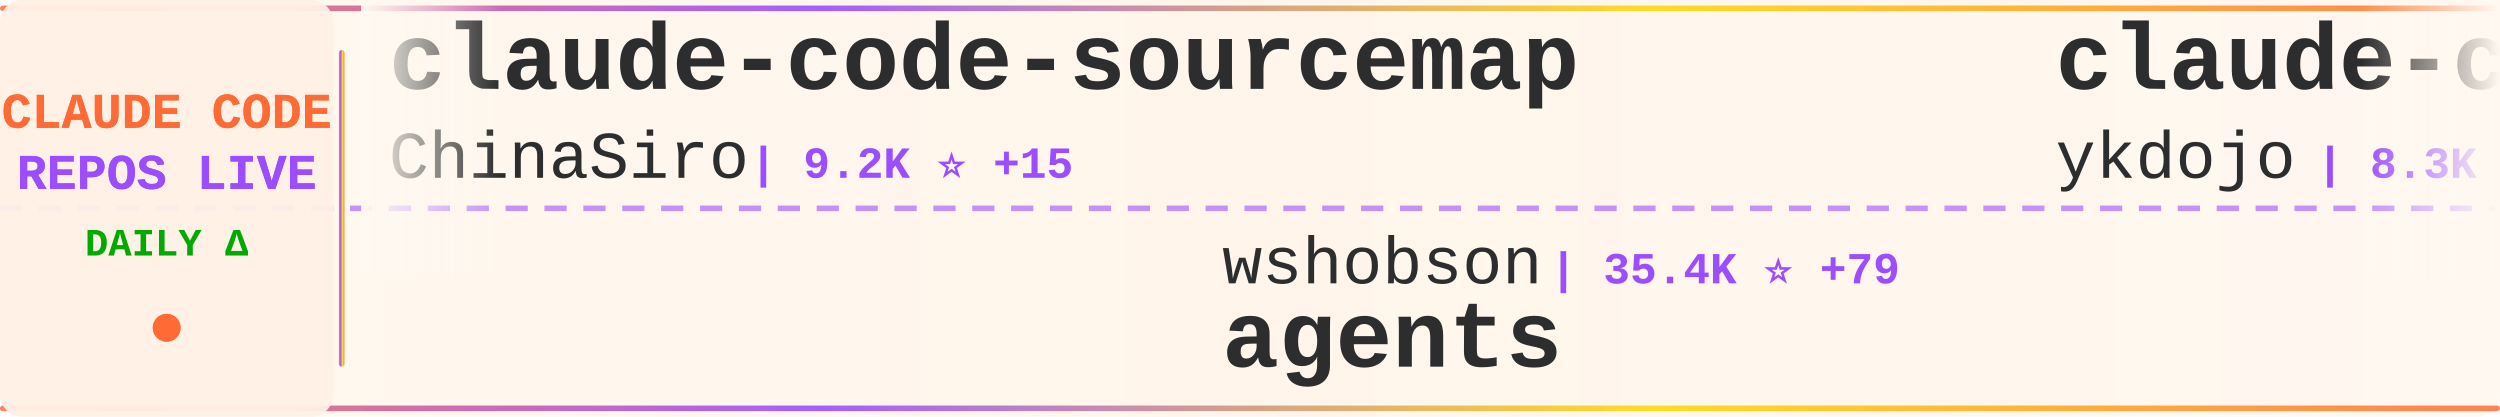
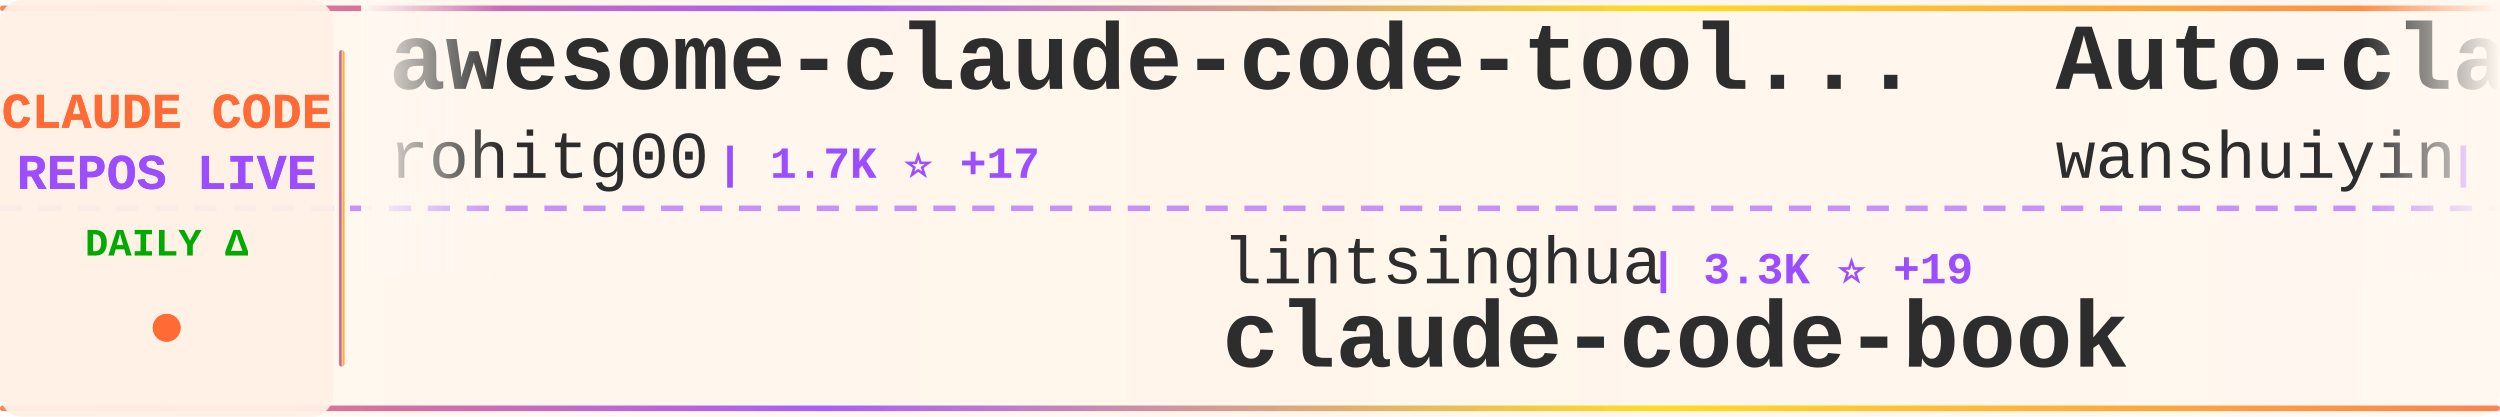
<svg xmlns="http://www.w3.org/2000/svg" width="900" height="150">
  <defs>
    <linearGradient id="tickerBg" x1="0%" y1="0%" x2="100%" y2="0%">
      <stop offset="0%" style="stop-color:#fff8f0;stop-opacity:0.98" />
      <stop offset="50%" style="stop-color:#fff5eb;stop-opacity:1" />
      <stop offset="100%" style="stop-color:#fff8f0;stop-opacity:0.98" />
    </linearGradient>
    <linearGradient id="borderGrad" x1="0%" y1="0%" x2="100%" y2="0%">
      <stop offset="0%" style="stop-color:#FF6B35;stop-opacity:0.85">
        <animate attributeName="stop-opacity" values="0.85;1;0.85" dur="2s" repeatCount="indefinite" />
      </stop>
      <stop offset="33%" style="stop-color:#9C4EFF;stop-opacity:0.9">
        <animate attributeName="stop-opacity" values="0.9;1;0.9" dur="2.2s" repeatCount="indefinite" />
      </stop>
      <stop offset="66%" style="stop-color:#FFD700;stop-opacity:0.85">
        <animate attributeName="stop-opacity" values="0.85;1;0.85" dur="1.8s" repeatCount="indefinite" />
      </stop>
      <stop offset="100%" style="stop-color:#FF6B35;stop-opacity:0.85">
        <animate attributeName="stop-opacity" values="0.85;1;0.85" dur="2s" repeatCount="indefinite" />
      </stop>
    </linearGradient>
    <filter id="textGlow">
      <feGaussianBlur stdDeviation="0.15" result="coloredBlur" />
      <feMerge>
        <feMergeNode in="coloredBlur" />
        <feMergeNode in="SourceGraphic" />
      </feMerge>
    </filter>
    <filter id="metricGlow">
      <feGaussianBlur stdDeviation="0.2" result="coloredBlur" />
      <feMerge>
        <feMergeNode in="coloredBlur" />
        <feMergeNode in="SourceGraphic" />
      </feMerge>
    </filter>
    <linearGradient id="leftFade" x1="0%" y1="0%" x2="100%" y2="0%">
      <stop offset="0%" style="stop-color:#fff8f0;stop-opacity:1" />
      <stop offset="100%" style="stop-color:#fff8f0;stop-opacity:0" />
    </linearGradient>
    <linearGradient id="rightFade" x1="0%" y1="0%" x2="100%" y2="0%">
      <stop offset="0%" style="stop-color:#fff8f0;stop-opacity:0" />
      <stop offset="100%" style="stop-color:#fff8f0;stop-opacity:1" />
    </linearGradient>
  </defs>
  <rect width="900" height="150" fill="url(#tickerBg)" rx="8" />
  <rect x="0" y="2" width="900" height="2" fill="url(#borderGrad)" rx="1" />
  <rect x="0" y="146" width="900" height="2" fill="url(#borderGrad)" rx="1" />
  <line x1="0" y1="75" x2="900" y2="75" stroke="#9C4EFF" stroke-width="2" stroke-dasharray="8 6" opacity="0.6" />
  <rect x="0" y="0" width="120" height="150" fill="#fff0e6" opacity="0.95" rx="8" />
  <text x="60" y="46" font-family="'Courier New', monospace" font-size="18" font-weight="bold" fill="#FF6B35" text-anchor="middle" filter="url(#textGlow)">
    CLAUDE CODE
  </text>
  <text x="60" y="68" font-family="'Courier New', monospace" font-size="18" font-weight="bold" fill="#9C4EFF" text-anchor="middle" filter="url(#textGlow)">
    REPOS LIVE
  </text>
  <text x="60" y="92" font-family="'Courier New', monospace" font-size="14" font-weight="bold" fill="#00aa00" text-anchor="middle">
    DAILY Δ
  </text>
  <circle cx="60" cy="118" r="5" fill="#FF6B35" filter="url(#metricGlow)">
    <animate attributeName="r" values="4;6;4" dur="1.5s" repeatCount="indefinite" />
    <animate attributeName="opacity" values="0.6;1;0.6" dur="1.5s" repeatCount="indefinite" />
  </circle>
  <rect x="122" y="18" width="2" height="114" fill="url(#borderGrad)" rx="1" />
  <clipPath id="tickerClip">
    <rect x="130" y="0" width="770" height="150" />
  </clipPath>
  <g clip-path="url(#tickerClip)">
    <g id="tickerItems">
      <animateTransform attributeName="transform" attributeType="XML" type="translate" from="0 0" to="-3000 0" dur="54s" repeatCount="indefinite" />
      <g transform="translate(0, 0)">
-         <text x="140" y="32" font-family="'Courier New', monospace" font-size="34" font-weight="bold" fill="#2d2d2d">claude-code-sourcemap</text>
-         <text x="140" y="64" font-family="'Courier New', monospace" font-size="24" font-weight="normal" fill="#2d2d2d" opacity="1.0">ChinaSiro</text>
-         <text x="270" y="64" font-family="'Courier New', monospace" font-size="16" font-weight="bold" fill="#9C4EFF"> | 9.2K ⭐ +15</text>
+         <text x="140" y="32" font-family="'Courier New', monospace" font-size="34" font-weight="bold" fill="#2d2d2d">awesome-claude-code-tool...</text>
+         <text x="140" y="64" font-family="'Courier New', monospace" font-size="24" font-weight="normal" fill="#2d2d2d" opacity="1.0">rohitg00</text>
+         <text x="258" y="64" font-family="'Courier New', monospace" font-size="16" font-weight="bold" fill="#9C4EFF"> | 1.7K ⭐ +17</text>
      </g>
      <g transform="translate(300, 0)">
-         <text x="140" y="102" font-family="'Courier New', monospace" font-size="24" font-weight="normal" fill="#2d2d2d" opacity="1.0">wshobson</text>
-         <text x="258" y="102" font-family="'Courier New', monospace" font-size="16" font-weight="bold" fill="#9C4EFF"> | 35.4K ⭐ +79</text>
-         <text x="140" y="132" font-family="'Courier New', monospace" font-size="34" font-weight="bold" fill="#2d2d2d">agents</text>
+         <text x="140" y="102" font-family="'Courier New', monospace" font-size="24" font-weight="normal" fill="#2d2d2d" opacity="1.0">lintsinghua</text>
+         <text x="294" y="102" font-family="'Courier New', monospace" font-size="16" font-weight="bold" fill="#9C4EFF"> | 3.3K ⭐ +19</text>
+         <text x="140" y="132" font-family="'Courier New', monospace" font-size="34" font-weight="bold" fill="#2d2d2d">claude-code-book</text>
      </g>
      <g transform="translate(600, 0)">
-         <text x="140" y="32" font-family="'Courier New', monospace" font-size="34" font-weight="bold" fill="#2d2d2d">claude-code-tips</text>
-         <text x="140" y="64" font-family="'Courier New', monospace" font-size="24" font-weight="normal" fill="#2d2d2d" opacity="1.0">ykdojo</text>
-         <text x="234" y="64" font-family="'Courier New', monospace" font-size="16" font-weight="bold" fill="#9C4EFF"> | 8.3K ⭐ +35</text>
+         <text x="140" y="32" font-family="'Courier New', monospace" font-size="34" font-weight="bold" fill="#2d2d2d">Auto-claude-code-researc...</text>
+         <text x="140" y="64" font-family="'Courier New', monospace" font-size="24" font-weight="normal" fill="#2d2d2d" opacity="1.0">wanshuiyin</text>
+         <text x="282" y="64" font-family="'Courier New', monospace" font-size="16" font-weight="bold" fill="#9C4EFF"> | 9.4K ⭐ +111</text>
      </g>
      <g transform="translate(900, 0)">
-         <text x="140" y="102" font-family="'Courier New', monospace" font-size="24" font-weight="normal" fill="#2d2d2d" opacity="1.0">Donchitos</text>
-         <text x="270" y="102" font-family="'Courier New', monospace" font-size="16" font-weight="bold" fill="#9C4EFF"> | 18.8K ⭐ +108</text>
-         <text x="140" y="132" font-family="'Courier New', monospace" font-size="34" font-weight="bold" fill="#2d2d2d">Claude-Code-Game-Studios</text>
+         <text x="140" y="102" font-family="'Courier New', monospace" font-size="24" font-weight="normal" fill="#2d2d2d" opacity="1.0">AICoderTudou</text>
+         <text x="306" y="102" font-family="'Courier New', monospace" font-size="16" font-weight="bold" fill="#9C4EFF"> | 501 ⭐</text>
+         <text x="140" y="132" font-family="'Courier New', monospace" font-size="34" font-weight="bold" fill="#2d2d2d">claude-code-tudou</text>
      </g>
      <g transform="translate(1200, 0)">
-         <text x="140" y="32" font-family="'Courier New', monospace" font-size="34" font-weight="bold" fill="#2d2d2d">claude-code-analysis</text>
-         <text x="140" y="64" font-family="'Courier New', monospace" font-size="24" font-weight="normal" fill="#2d2d2d" opacity="1.0">liuup</text>
-         <text x="222" y="64" font-family="'Courier New', monospace" font-size="16" font-weight="bold" fill="#9C4EFF"> | 2.5K ⭐ +30</text>
+         <text x="140" y="32" font-family="'Courier New', monospace" font-size="34" font-weight="bold" fill="#2d2d2d">claude-code-action</text>
+         <text x="140" y="64" font-family="'Courier New', monospace" font-size="24" font-weight="normal" fill="#2d2d2d" opacity="1.0">anthropics</text>
+         <text x="282" y="64" font-family="'Courier New', monospace" font-size="16" font-weight="bold" fill="#9C4EFF"> | 7.6K ⭐ +20</text>
      </g>
      <g transform="translate(1500, 0)">
-         <text x="140" y="102" font-family="'Courier New', monospace" font-size="24" font-weight="normal" fill="#2d2d2d" opacity="1.0">Yuyz0112</text>
-         <text x="258" y="102" font-family="'Courier New', monospace" font-size="16" font-weight="bold" fill="#9C4EFF"> | 2.4K ⭐</text>
-         <text x="140" y="132" font-family="'Courier New', monospace" font-size="34" font-weight="bold" fill="#2d2d2d">claude-code-reverse</text>
+         <text x="140" y="102" font-family="'Courier New', monospace" font-size="24" font-weight="normal" fill="#2d2d2d" opacity="1.0">sickn33</text>
+         <text x="246" y="102" font-family="'Courier New', monospace" font-size="16" font-weight="bold" fill="#9C4EFF"> | 37.6K ⭐ +86</text>
+         <text x="140" y="132" font-family="'Courier New', monospace" font-size="34" font-weight="bold" fill="#2d2d2d">antigravity-awesome-skil...</text>
      </g>
      <g transform="translate(1800, 0)">
-         <text x="140" y="32" font-family="'Courier New', monospace" font-size="34" font-weight="bold" fill="#2d2d2d">claude-code-webui</text>
-         <text x="140" y="64" font-family="'Courier New', monospace" font-size="24" font-weight="normal" fill="#2d2d2d" opacity="1.0">sugyan</text>
-         <text x="234" y="64" font-family="'Courier New', monospace" font-size="16" font-weight="bold" fill="#9C4EFF"> | 1.1K ⭐</text>
+         <text x="140" y="32" font-family="'Courier New', monospace" font-size="34" font-weight="bold" fill="#2d2d2d">claude_code_src</text>
+         <text x="140" y="64" font-family="'Courier New', monospace" font-size="24" font-weight="normal" fill="#2d2d2d" opacity="1.0">ponponon</text>
+         <text x="258" y="64" font-family="'Courier New', monospace" font-size="16" font-weight="bold" fill="#9C4EFF"> | 2.2K ⭐ +1</text>
      </g>
      <g transform="translate(2100, 0)">
-         <text x="140" y="102" font-family="'Courier New', monospace" font-size="24" font-weight="normal" fill="#2d2d2d" opacity="1.0">Hyper66666</text>
-         <text x="282" y="102" font-family="'Courier New', monospace" font-size="16" font-weight="bold" fill="#9C4EFF"> | 214 ⭐</text>
-         <text x="140" y="132" font-family="'Courier New', monospace" font-size="34" font-weight="bold" fill="#2d2d2d">claude-code-sourcemap</text>
+         <text x="140" y="102" font-family="'Courier New', monospace" font-size="24" font-weight="normal" fill="#2d2d2d" opacity="1.0">farion1231</text>
+         <text x="282" y="102" font-family="'Courier New', monospace" font-size="16" font-weight="bold" fill="#9C4EFF"> | 71.4K ⭐ +979</text>
+         <text x="140" y="132" font-family="'Courier New', monospace" font-size="34" font-weight="bold" fill="#2d2d2d">cc-switch</text>
      </g>
      <g transform="translate(2400, 0)">
-         <text x="140" y="32" font-family="'Courier New', monospace" font-size="34" font-weight="bold" fill="#2d2d2d">claude_codex_bridge</text>
-         <text x="140" y="64" font-family="'Courier New', monospace" font-size="24" font-weight="normal" fill="#2d2d2d" opacity="1.0">SeemSeam</text>
-         <text x="258" y="64" font-family="'Courier New', monospace" font-size="16" font-weight="bold" fill="#9C4EFF"> | 2.6K ⭐ +10</text>
+         <text x="140" y="32" font-family="'Courier New', monospace" font-size="34" font-weight="bold" fill="#2d2d2d">skills</text>
+         <text x="140" y="64" font-family="'Courier New', monospace" font-size="24" font-weight="normal" fill="#2d2d2d" opacity="1.0">anthropics</text>
+         <text x="282" y="64" font-family="'Courier New', monospace" font-size="16" font-weight="bold" fill="#9C4EFF"> | 134.6K ⭐ +634</text>
      </g>
      <g transform="translate(2700, 0)">
-         <text x="140" y="102" font-family="'Courier New', monospace" font-size="24" font-weight="normal" fill="#2d2d2d" opacity="1.0">alirezarezvani</text>
-         <text x="330" y="102" font-family="'Courier New', monospace" font-size="16" font-weight="bold" fill="#9C4EFF"> | 14.9K ⭐ +159</text>
-         <text x="140" y="132" font-family="'Courier New', monospace" font-size="34" font-weight="bold" fill="#2d2d2d">claude-skills</text>
+         <text x="140" y="102" font-family="'Courier New', monospace" font-size="24" font-weight="normal" fill="#2d2d2d" opacity="1.0">disler</text>
+         <text x="234" y="102" font-family="'Courier New', monospace" font-size="16" font-weight="bold" fill="#9C4EFF"> | 3.7K ⭐ +6</text>
+         <text x="140" y="132" font-family="'Courier New', monospace" font-size="34" font-weight="bold" fill="#2d2d2d">claude-code-hooks-master...</text>
      </g>
      <g transform="translate(3000, 0)">
-         <text x="140" y="32" font-family="'Courier New', monospace" font-size="34" font-weight="bold" fill="#2d2d2d">claude-code-sourcemap</text>
-         <text x="140" y="64" font-family="'Courier New', monospace" font-size="24" font-weight="normal" fill="#2d2d2d" opacity="1.0">ChinaSiro</text>
-         <text x="270" y="64" font-family="'Courier New', monospace" font-size="16" font-weight="bold" fill="#9C4EFF"> | 9.2K ⭐ +15</text>
+         <text x="140" y="32" font-family="'Courier New', monospace" font-size="34" font-weight="bold" fill="#2d2d2d">awesome-claude-code-tool...</text>
+         <text x="140" y="64" font-family="'Courier New', monospace" font-size="24" font-weight="normal" fill="#2d2d2d" opacity="1.0">rohitg00</text>
+         <text x="258" y="64" font-family="'Courier New', monospace" font-size="16" font-weight="bold" fill="#9C4EFF"> | 1.7K ⭐ +17</text>
      </g>
      <g transform="translate(3300, 0)">
-         <text x="140" y="102" font-family="'Courier New', monospace" font-size="24" font-weight="normal" fill="#2d2d2d" opacity="1.0">wshobson</text>
-         <text x="258" y="102" font-family="'Courier New', monospace" font-size="16" font-weight="bold" fill="#9C4EFF"> | 35.4K ⭐ +79</text>
-         <text x="140" y="132" font-family="'Courier New', monospace" font-size="34" font-weight="bold" fill="#2d2d2d">agents</text>
+         <text x="140" y="102" font-family="'Courier New', monospace" font-size="24" font-weight="normal" fill="#2d2d2d" opacity="1.0">lintsinghua</text>
+         <text x="294" y="102" font-family="'Courier New', monospace" font-size="16" font-weight="bold" fill="#9C4EFF"> | 3.3K ⭐ +19</text>
+         <text x="140" y="132" font-family="'Courier New', monospace" font-size="34" font-weight="bold" fill="#2d2d2d">claude-code-book</text>
      </g>
      <g transform="translate(3600, 0)">
-         <text x="140" y="32" font-family="'Courier New', monospace" font-size="34" font-weight="bold" fill="#2d2d2d">claude-code-tips</text>
-         <text x="140" y="64" font-family="'Courier New', monospace" font-size="24" font-weight="normal" fill="#2d2d2d" opacity="1.0">ykdojo</text>
-         <text x="234" y="64" font-family="'Courier New', monospace" font-size="16" font-weight="bold" fill="#9C4EFF"> | 8.3K ⭐ +35</text>
+         <text x="140" y="32" font-family="'Courier New', monospace" font-size="34" font-weight="bold" fill="#2d2d2d">Auto-claude-code-researc...</text>
+         <text x="140" y="64" font-family="'Courier New', monospace" font-size="24" font-weight="normal" fill="#2d2d2d" opacity="1.0">wanshuiyin</text>
+         <text x="282" y="64" font-family="'Courier New', monospace" font-size="16" font-weight="bold" fill="#9C4EFF"> | 9.4K ⭐ +111</text>
      </g>
      <g transform="translate(3900, 0)">
-         <text x="140" y="102" font-family="'Courier New', monospace" font-size="24" font-weight="normal" fill="#2d2d2d" opacity="1.0">Donchitos</text>
-         <text x="270" y="102" font-family="'Courier New', monospace" font-size="16" font-weight="bold" fill="#9C4EFF"> | 18.8K ⭐ +108</text>
-         <text x="140" y="132" font-family="'Courier New', monospace" font-size="34" font-weight="bold" fill="#2d2d2d">Claude-Code-Game-Studios</text>
+         <text x="140" y="102" font-family="'Courier New', monospace" font-size="24" font-weight="normal" fill="#2d2d2d" opacity="1.0">AICoderTudou</text>
+         <text x="306" y="102" font-family="'Courier New', monospace" font-size="16" font-weight="bold" fill="#9C4EFF"> | 501 ⭐</text>
+         <text x="140" y="132" font-family="'Courier New', monospace" font-size="34" font-weight="bold" fill="#2d2d2d">claude-code-tudou</text>
      </g>
    </g>
  </g>
  <rect x="130" y="0" width="50" height="100" fill="url(#leftFade)" />
  <rect x="850" y="0" width="50" height="100" fill="url(#rightFade)" />
</svg>
